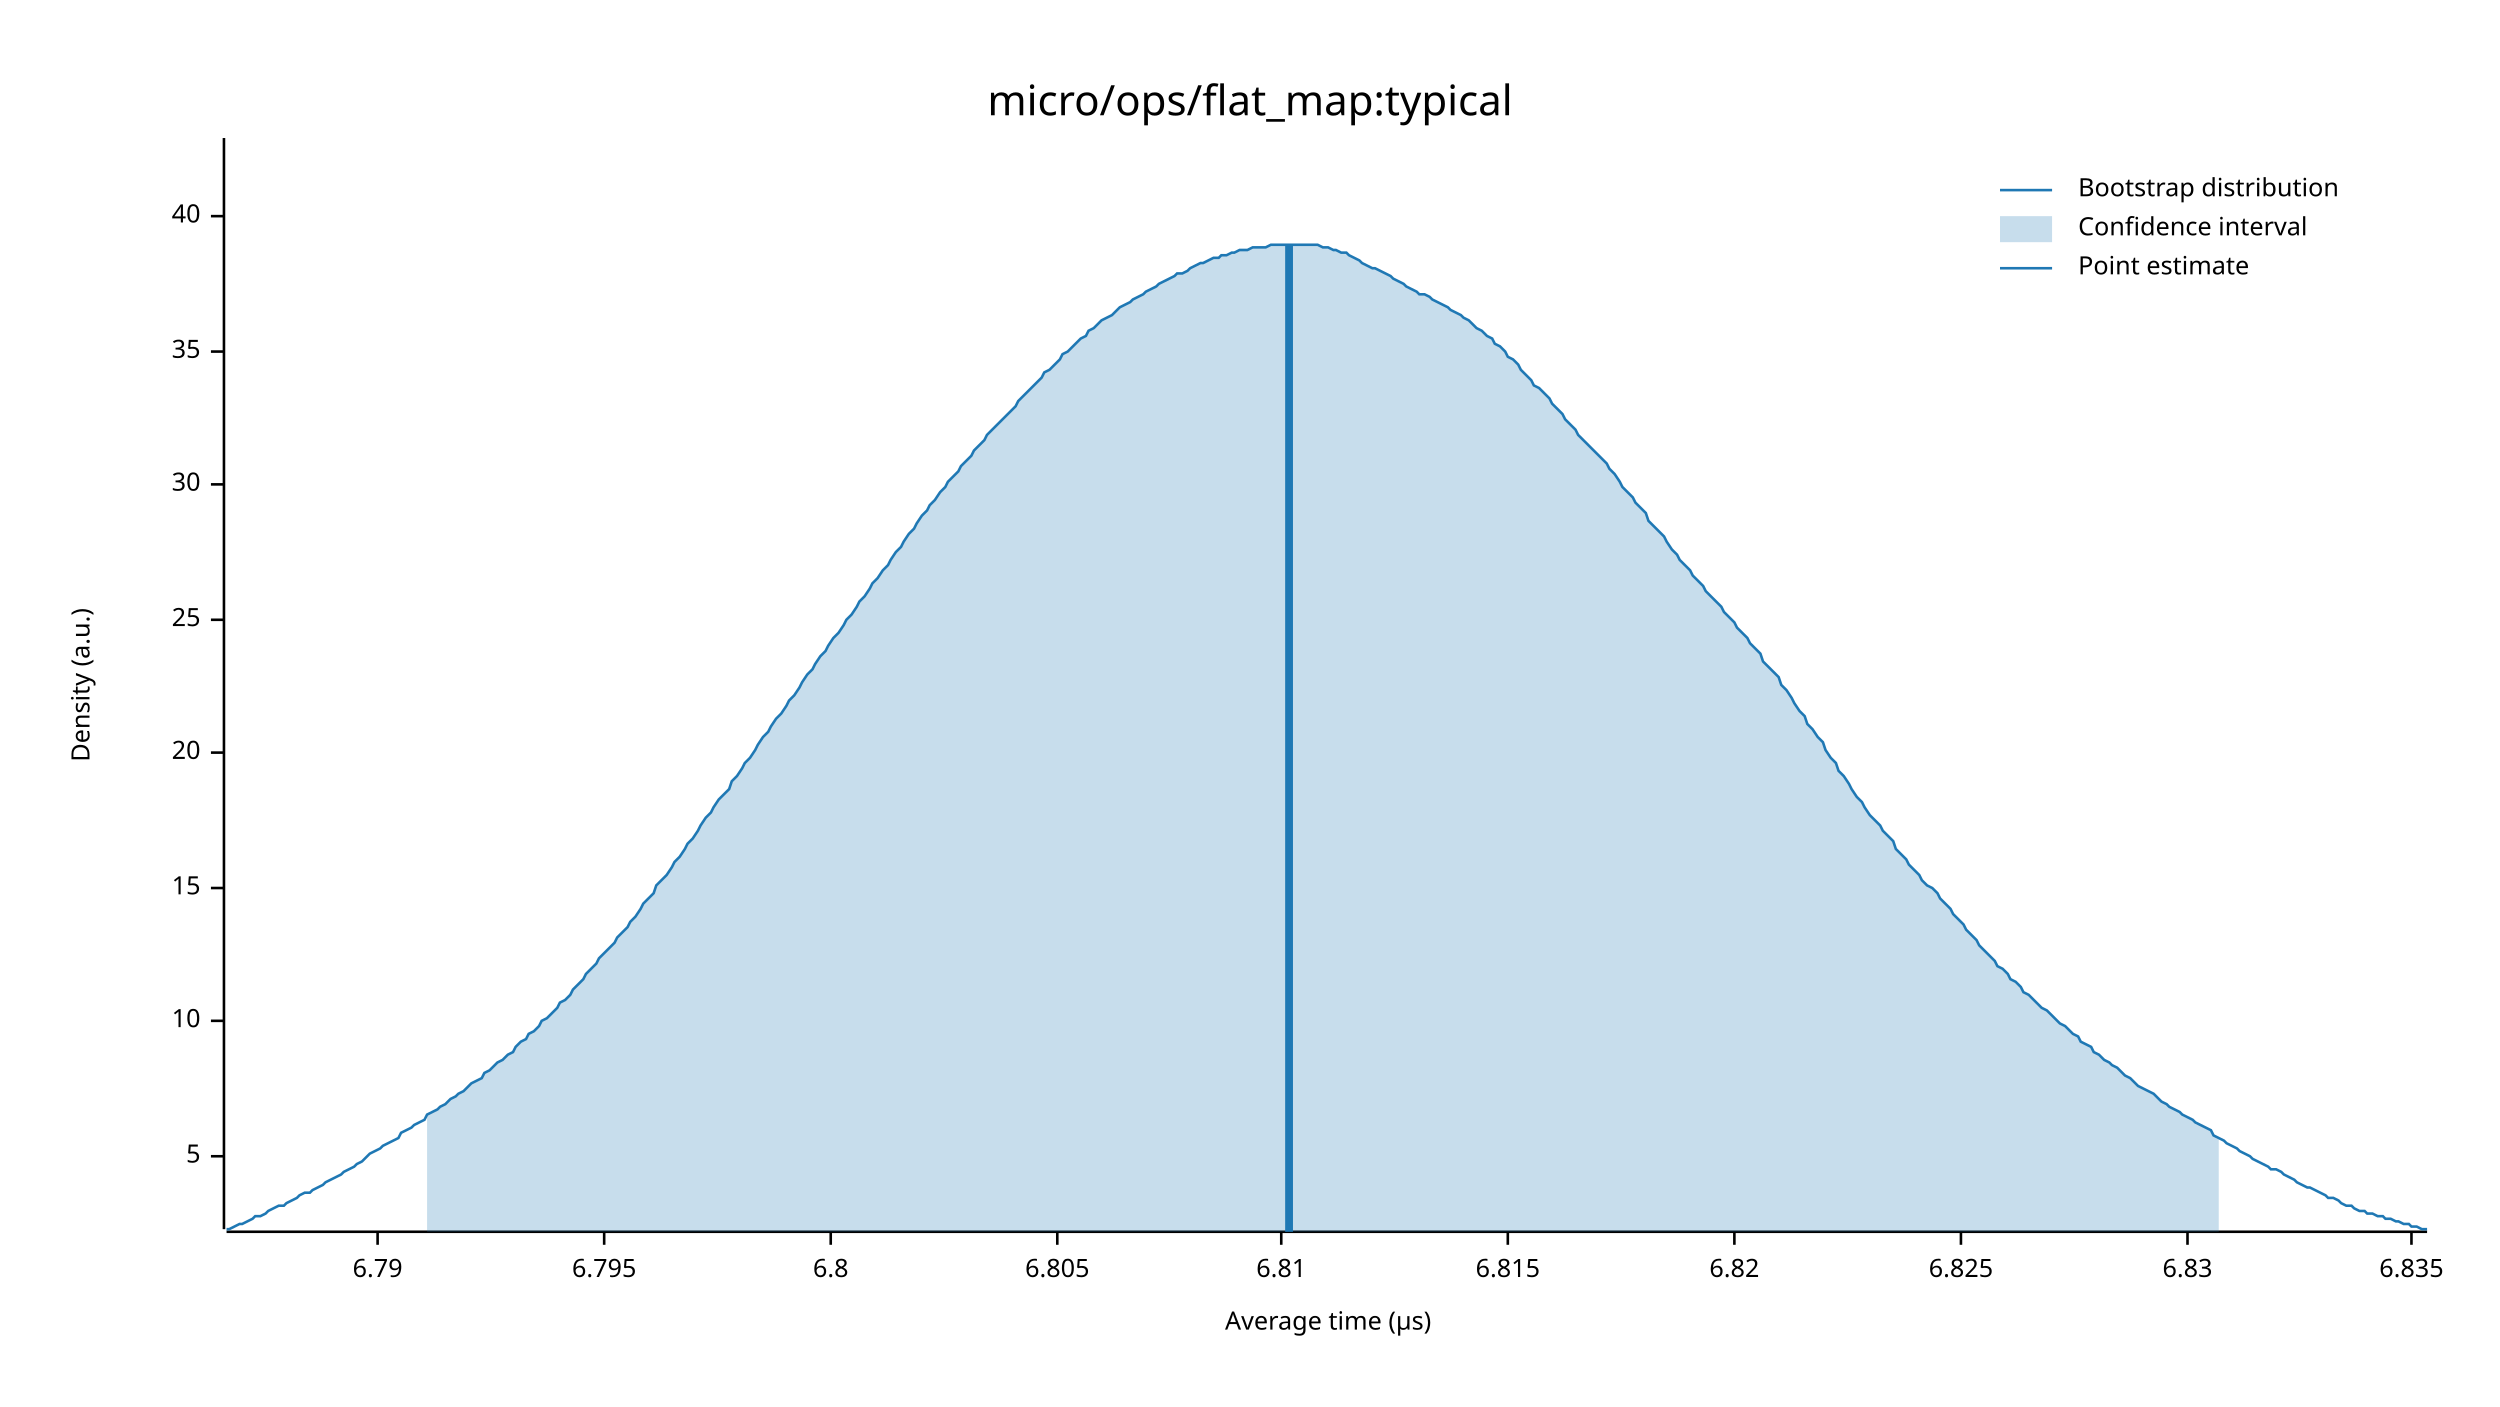
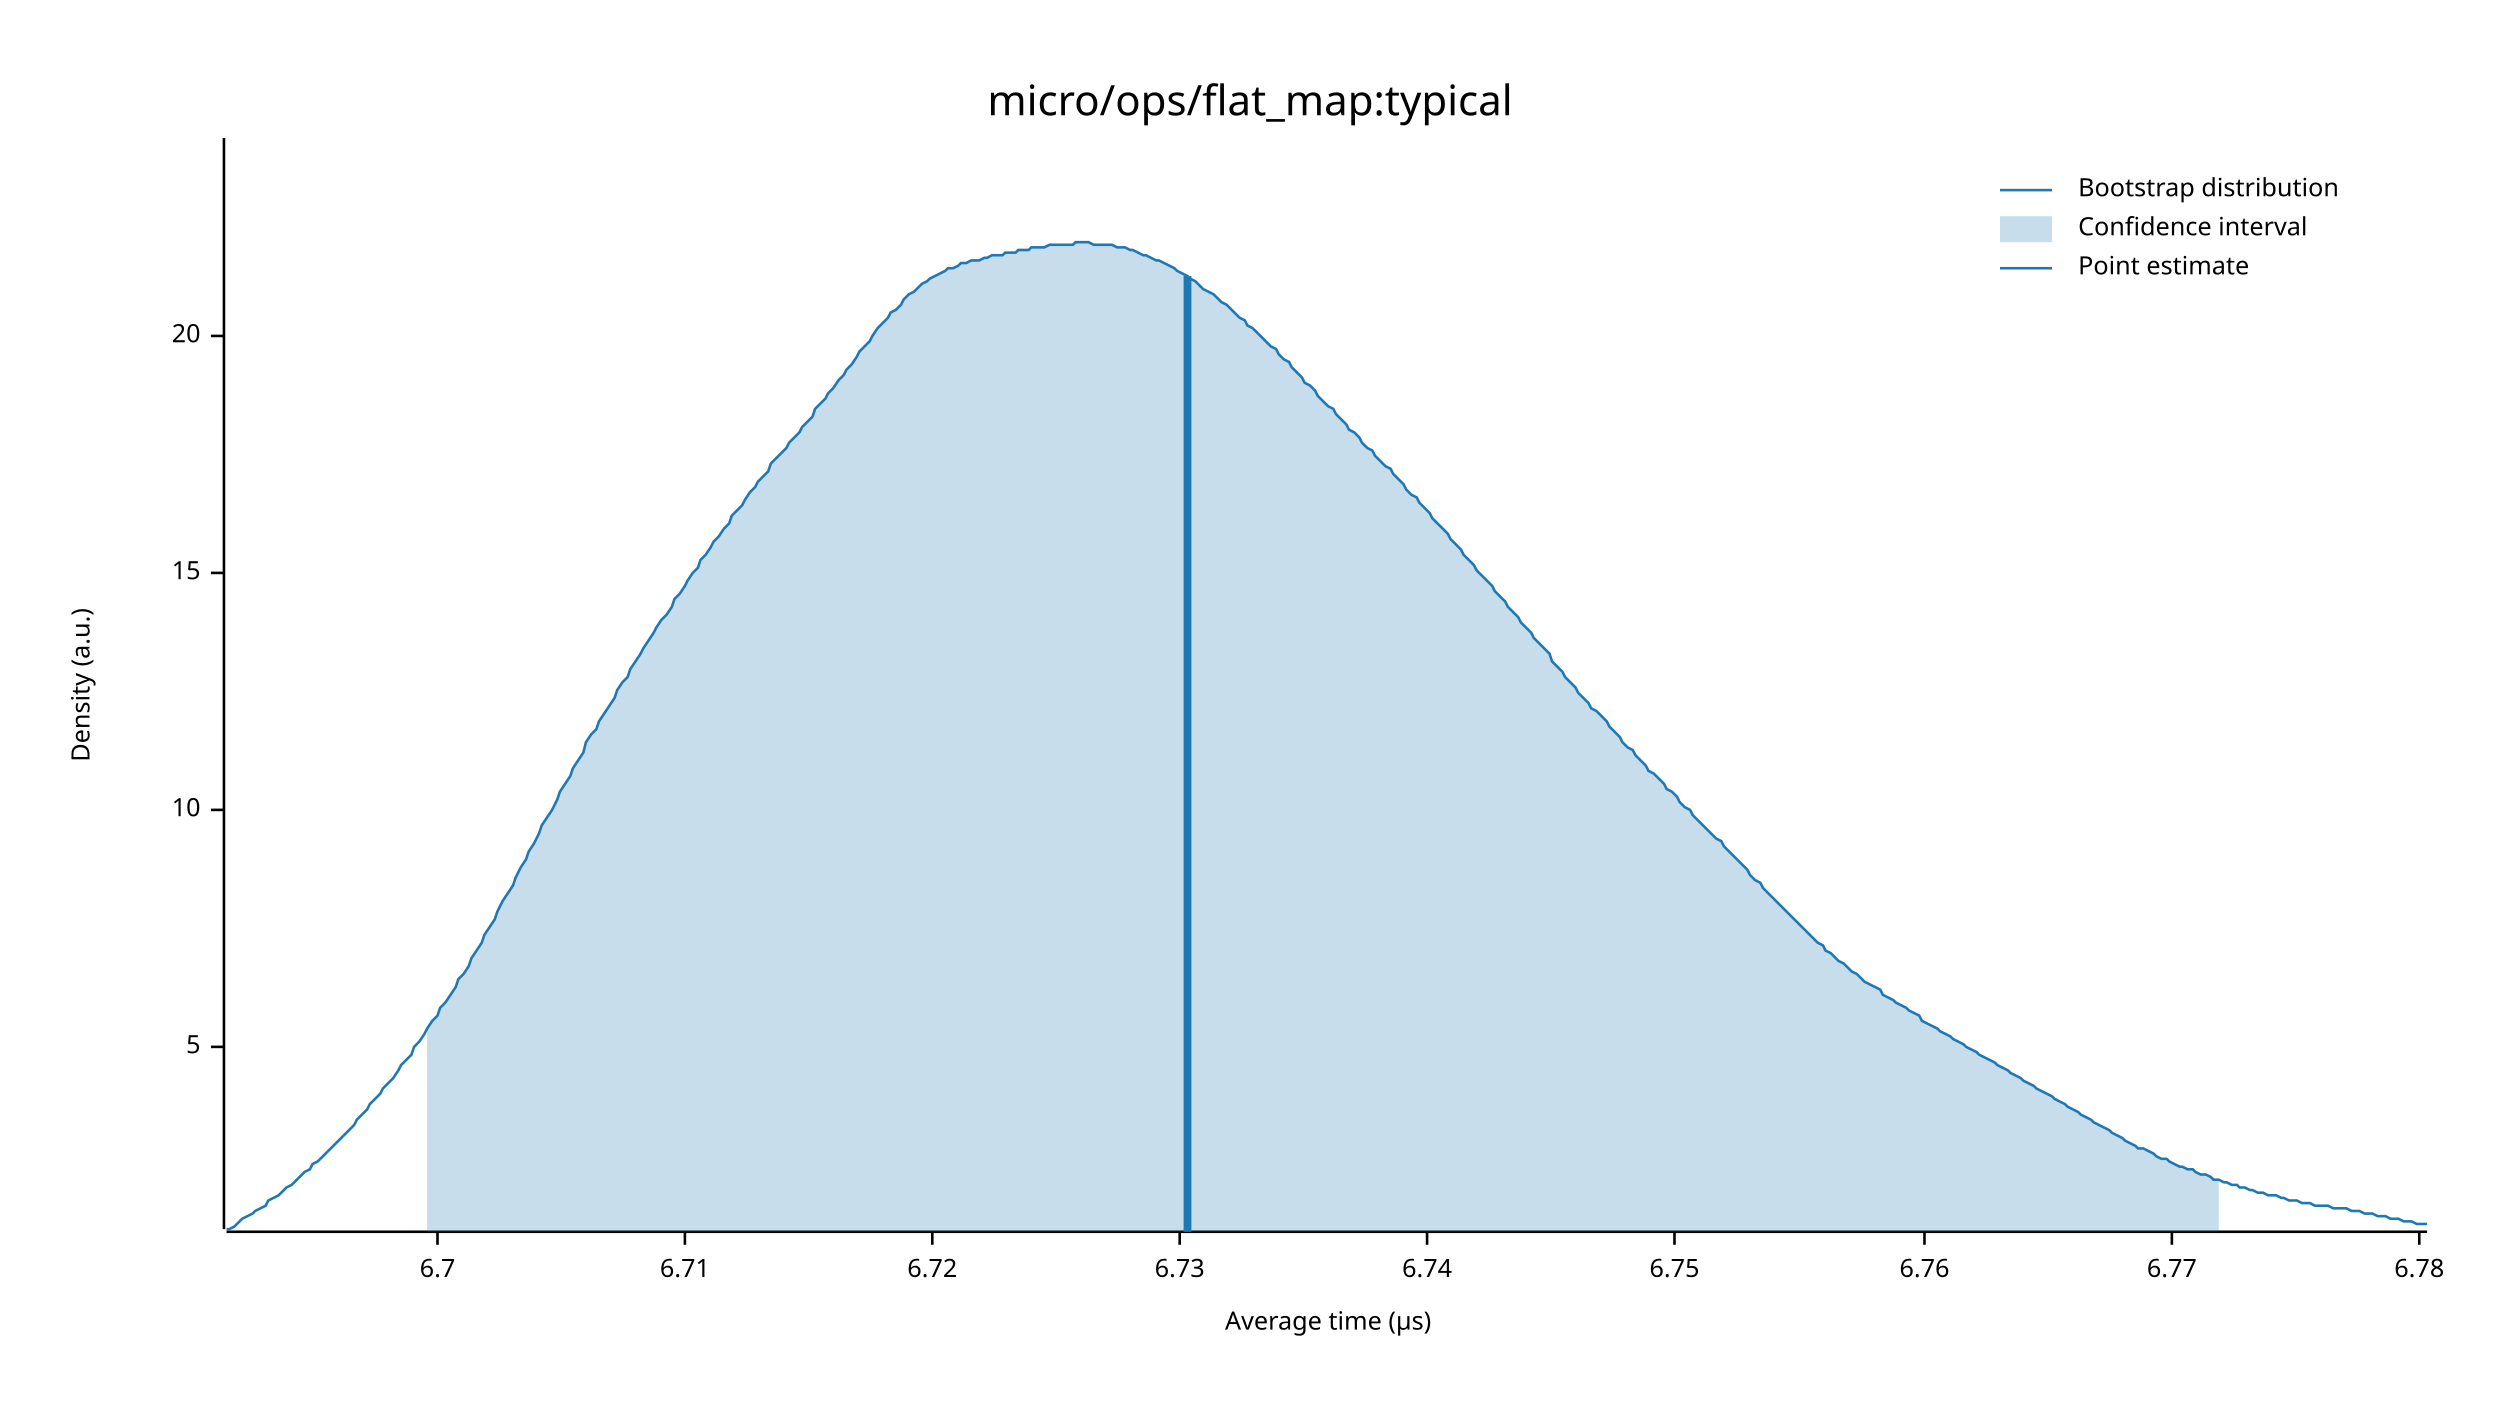
<svg xmlns="http://www.w3.org/2000/svg" width="960" height="540" viewBox="0 0 960 540">
  <text x="480" y="32" dy="0.76em" text-anchor="middle" font-family="sans-serif" font-size="16.129" opacity="1" fill="#000000">
micro/ops/flat_map:typical
</text>
  <text x="27" y="263" dy="0.76em" text-anchor="middle" font-family="sans-serif" font-size="9.677" opacity="1" fill="#000000" transform="rotate(270, 27, 263)">
Density (a.u.)
</text>
  <text x="510" y="513" dy="-0.5ex" text-anchor="middle" font-family="sans-serif" font-size="9.677" opacity="1" fill="#000000">
Average time (µs)
</text>
  <polyline fill="none" opacity="1" stroke="#000000" stroke-width="1" points="86,53 86,472 " />
-   <text x="77" y="444" dy="0.5ex" text-anchor="end" font-family="sans-serif" font-size="9.677" opacity="1" fill="#000000">
+   <text x="77" y="402" dy="0.5ex" text-anchor="end" font-family="sans-serif" font-size="9.677" opacity="1" fill="#000000">
5
</text>
-   <polyline fill="none" opacity="1" stroke="#000000" stroke-width="1" points="81,444 86,444 " />
-   <text x="77" y="392" dy="0.5ex" text-anchor="end" font-family="sans-serif" font-size="9.677" opacity="1" fill="#000000">
+   <polyline fill="none" opacity="1" stroke="#000000" stroke-width="1" points="81,402 86,402 " />
+   <text x="77" y="311" dy="0.5ex" text-anchor="end" font-family="sans-serif" font-size="9.677" opacity="1" fill="#000000">
10
</text>
-   <polyline fill="none" opacity="1" stroke="#000000" stroke-width="1" points="81,392 86,392 " />
-   <text x="77" y="341" dy="0.5ex" text-anchor="end" font-family="sans-serif" font-size="9.677" opacity="1" fill="#000000">
+   <polyline fill="none" opacity="1" stroke="#000000" stroke-width="1" points="81,311 86,311 " />
+   <text x="77" y="220" dy="0.5ex" text-anchor="end" font-family="sans-serif" font-size="9.677" opacity="1" fill="#000000">
15
</text>
-   <polyline fill="none" opacity="1" stroke="#000000" stroke-width="1" points="81,341 86,341 " />
-   <text x="77" y="289" dy="0.5ex" text-anchor="end" font-family="sans-serif" font-size="9.677" opacity="1" fill="#000000">
+   <polyline fill="none" opacity="1" stroke="#000000" stroke-width="1" points="81,220 86,220 " />
+   <text x="77" y="129" dy="0.5ex" text-anchor="end" font-family="sans-serif" font-size="9.677" opacity="1" fill="#000000">
20
</text>
-   <polyline fill="none" opacity="1" stroke="#000000" stroke-width="1" points="81,289 86,289 " />
-   <text x="77" y="238" dy="0.5ex" text-anchor="end" font-family="sans-serif" font-size="9.677" opacity="1" fill="#000000">
- 25
+   <polyline fill="none" opacity="1" stroke="#000000" stroke-width="1" points="81,129 86,129 " />
+   <polyline fill="none" opacity="1" stroke="#000000" stroke-width="1" points="87,473 932,473 " />
+   <text x="168" y="483" dy="0.76em" text-anchor="middle" font-family="sans-serif" font-size="9.677" opacity="1" fill="#000000">
+ 6.7
</text>
-   <polyline fill="none" opacity="1" stroke="#000000" stroke-width="1" points="81,238 86,238 " />
-   <text x="77" y="186" dy="0.5ex" text-anchor="end" font-family="sans-serif" font-size="9.677" opacity="1" fill="#000000">
- 30
+   <polyline fill="none" opacity="1" stroke="#000000" stroke-width="1" points="168,473 168,478 " />
+   <text x="263" y="483" dy="0.76em" text-anchor="middle" font-family="sans-serif" font-size="9.677" opacity="1" fill="#000000">
+ 6.71
</text>
-   <polyline fill="none" opacity="1" stroke="#000000" stroke-width="1" points="81,186 86,186 " />
-   <text x="77" y="135" dy="0.5ex" text-anchor="end" font-family="sans-serif" font-size="9.677" opacity="1" fill="#000000">
- 35
+   <polyline fill="none" opacity="1" stroke="#000000" stroke-width="1" points="263,473 263,478 " />
+   <text x="358" y="483" dy="0.76em" text-anchor="middle" font-family="sans-serif" font-size="9.677" opacity="1" fill="#000000">
+ 6.72
</text>
-   <polyline fill="none" opacity="1" stroke="#000000" stroke-width="1" points="81,135 86,135 " />
-   <text x="77" y="83" dy="0.5ex" text-anchor="end" font-family="sans-serif" font-size="9.677" opacity="1" fill="#000000">
- 40
+   <polyline fill="none" opacity="1" stroke="#000000" stroke-width="1" points="358,473 358,478 " />
+   <text x="453" y="483" dy="0.76em" text-anchor="middle" font-family="sans-serif" font-size="9.677" opacity="1" fill="#000000">
+ 6.73
</text>
-   <polyline fill="none" opacity="1" stroke="#000000" stroke-width="1" points="81,83 86,83 " />
-   <polyline fill="none" opacity="1" stroke="#000000" stroke-width="1" points="87,473 932,473 " />
-   <text x="145" y="483" dy="0.76em" text-anchor="middle" font-family="sans-serif" font-size="9.677" opacity="1" fill="#000000">
- 6.79
+   <polyline fill="none" opacity="1" stroke="#000000" stroke-width="1" points="453,473 453,478 " />
+   <text x="548" y="483" dy="0.76em" text-anchor="middle" font-family="sans-serif" font-size="9.677" opacity="1" fill="#000000">
+ 6.74
</text>
-   <polyline fill="none" opacity="1" stroke="#000000" stroke-width="1" points="145,473 145,478 " />
-   <text x="232" y="483" dy="0.76em" text-anchor="middle" font-family="sans-serif" font-size="9.677" opacity="1" fill="#000000">
- 6.795
+   <polyline fill="none" opacity="1" stroke="#000000" stroke-width="1" points="548,473 548,478 " />
+   <text x="643" y="483" dy="0.76em" text-anchor="middle" font-family="sans-serif" font-size="9.677" opacity="1" fill="#000000">
+ 6.75
</text>
-   <polyline fill="none" opacity="1" stroke="#000000" stroke-width="1" points="232,473 232,478 " />
-   <text x="319" y="483" dy="0.76em" text-anchor="middle" font-family="sans-serif" font-size="9.677" opacity="1" fill="#000000">
- 6.8
+   <polyline fill="none" opacity="1" stroke="#000000" stroke-width="1" points="643,473 643,478 " />
+   <text x="739" y="483" dy="0.76em" text-anchor="middle" font-family="sans-serif" font-size="9.677" opacity="1" fill="#000000">
+ 6.76
</text>
-   <polyline fill="none" opacity="1" stroke="#000000" stroke-width="1" points="319,473 319,478 " />
-   <text x="406" y="483" dy="0.76em" text-anchor="middle" font-family="sans-serif" font-size="9.677" opacity="1" fill="#000000">
- 6.805
+   <polyline fill="none" opacity="1" stroke="#000000" stroke-width="1" points="739,473 739,478 " />
+   <text x="834" y="483" dy="0.76em" text-anchor="middle" font-family="sans-serif" font-size="9.677" opacity="1" fill="#000000">
+ 6.77
</text>
-   <polyline fill="none" opacity="1" stroke="#000000" stroke-width="1" points="406,473 406,478 " />
-   <text x="492" y="483" dy="0.76em" text-anchor="middle" font-family="sans-serif" font-size="9.677" opacity="1" fill="#000000">
- 6.81
+   <polyline fill="none" opacity="1" stroke="#000000" stroke-width="1" points="834,473 834,478 " />
+   <text x="929" y="483" dy="0.76em" text-anchor="middle" font-family="sans-serif" font-size="9.677" opacity="1" fill="#000000">
+ 6.78
</text>
-   <polyline fill="none" opacity="1" stroke="#000000" stroke-width="1" points="492,473 492,478 " />
-   <text x="579" y="483" dy="0.76em" text-anchor="middle" font-family="sans-serif" font-size="9.677" opacity="1" fill="#000000">
- 6.815
- </text>
-   <polyline fill="none" opacity="1" stroke="#000000" stroke-width="1" points="579,473 579,478 " />
-   <text x="666" y="483" dy="0.76em" text-anchor="middle" font-family="sans-serif" font-size="9.677" opacity="1" fill="#000000">
- 6.82
- </text>
-   <polyline fill="none" opacity="1" stroke="#000000" stroke-width="1" points="666,473 666,478 " />
-   <text x="753" y="483" dy="0.76em" text-anchor="middle" font-family="sans-serif" font-size="9.677" opacity="1" fill="#000000">
- 6.825
- </text>
-   <polyline fill="none" opacity="1" stroke="#000000" stroke-width="1" points="753,473 753,478 " />
-   <text x="840" y="483" dy="0.76em" text-anchor="middle" font-family="sans-serif" font-size="9.677" opacity="1" fill="#000000">
- 6.83
- </text>
-   <polyline fill="none" opacity="1" stroke="#000000" stroke-width="1" points="840,473 840,478 " />
-   <text x="926" y="483" dy="0.76em" text-anchor="middle" font-family="sans-serif" font-size="9.677" opacity="1" fill="#000000">
- 6.835
- </text>
-   <polyline fill="none" opacity="1" stroke="#000000" stroke-width="1" points="926,473 926,478 " />
-   <polyline fill="none" opacity="1" stroke="#1F78B4" stroke-width="1" points="87,472 88,472 90,471 92,470 93,470 95,469 97,468 98,467 100,467 102,466 103,465 105,464 107,463 109,463 110,462 112,461 114,460 115,459 117,458 119,458 120,457 122,456 124,455 125,454 127,453 129,452 131,451 132,450 134,449 136,448 137,447 139,446 141,444 142,443 144,442 146,441 147,440 149,439 151,438 153,437 154,435 156,434 158,433 159,432 161,431 163,430 164,428 166,427 168,426 169,425 171,424 173,422 175,421 176,420 178,419 180,417 181,416 183,415 185,414 186,412 188,411 190,409 191,408 193,407 195,405 197,404 198,402 200,400 202,399 203,397 205,396 207,394 208,392 210,391 212,389 214,387 215,385 217,384 219,382 220,380 222,378 224,376 225,374 227,372 229,370 230,368 232,366 234,364 236,362 237,360 239,358 241,356 242,354 244,352 246,349 247,347 249,345 251,343 252,340 254,338 256,336 258,333 259,331 261,329 263,326 264,324 266,322 268,319 269,317 271,314 273,312 274,310 276,307 278,305 280,303 281,300 283,298 285,295 286,293 288,291 290,288 291,286 293,283 295,281 296,279 298,276 300,274 302,271 303,269 305,267 307,264 308,262 310,259 312,257 313,255 315,252 317,250 318,248 320,245 322,243 324,240 325,238 327,236 329,233 330,231 332,229 334,226 335,224 337,222 339,219 341,217 342,215 344,212 346,210 347,208 349,205 351,203 352,201 354,198 356,196 357,194 359,192 361,189 363,187 364,185 366,183 368,181 369,179 371,177 373,175 374,173 376,171 378,169 379,167 381,165 383,163 385,161 386,160 388,158 390,156 391,154 393,152 395,150 396,149 398,147 400,145 401,143 403,142 405,140 407,138 408,136 410,135 412,133 413,132 415,130 417,129 418,127 420,126 422,124 423,123 425,122 427,121 429,119 430,118 432,117 434,116 435,115 437,114 439,113 440,112 442,111 444,110 445,109 447,108 449,107 451,106 452,105 454,105 456,104 457,103 459,102 461,101 462,101 464,100 466,99 468,99 469,98 471,98 473,97 474,97 476,96 478,96 479,96 481,95 483,95 484,95 486,95 488,94 490,94 491,94 493,94 495,94 496,94 498,94 500,94 501,94 503,94 505,94 506,94 508,95 510,95 512,96 513,96 515,97 517,97 518,98 520,99 522,100 523,101 525,102 527,103 528,103 530,104 532,105 534,106 535,107 537,108 539,109 540,110 542,111 544,112 545,113 547,113 549,114 550,115 552,116 554,117 556,118 557,119 559,120 561,121 562,122 564,123 566,125 567,126 569,127 571,129 573,130 574,132 576,133 578,135 579,137 581,138 583,140 584,142 586,144 588,146 589,148 591,149 593,151 595,153 596,155 598,157 600,159 601,161 603,163 605,165 606,167 608,169 610,171 611,172 613,174 615,176 617,178 618,180 620,182 622,185 623,187 625,189 627,191 628,193 630,195 632,197 633,200 635,202 637,204 639,206 640,208 642,211 644,213 645,215 647,217 649,219 650,221 652,223 654,225 655,227 657,229 659,231 661,233 662,235 664,237 666,239 667,241 669,243 671,245 672,247 674,249 676,251 677,254 679,256 681,258 683,260 684,263 686,265 688,268 689,270 691,273 693,275 694,278 696,280 698,283 700,285 701,288 703,291 705,293 706,296 708,298 710,301 711,303 713,306 715,308 716,310 718,313 720,315 722,317 723,319 725,321 727,323 728,326 730,328 732,330 733,332 735,334 737,336 738,338 740,340 742,341 744,343 745,345 747,347 749,349 750,351 752,353 754,355 755,357 757,359 759,361 760,363 762,365 764,367 766,369 767,371 769,372 771,374 772,376 774,377 776,379 777,381 779,382 781,384 782,385 784,387 786,388 788,390 789,391 791,393 793,394 794,395 796,397 798,398 799,400 801,401 803,402 804,404 806,405 808,407 810,408 811,409 813,410 815,412 816,413 818,414 820,416 821,417 823,418 825,419 827,420 828,421 830,423 832,424 833,425 835,426 837,427 838,428 840,429 842,430 843,431 845,432 847,433 849,434 850,436 852,437 854,438 855,439 857,440 859,441 860,442 862,443 864,444 865,445 867,446 869,447 871,448 872,449 874,449 876,450 877,451 879,452 881,453 882,454 884,455 886,456 887,456 889,457 891,458 893,459 894,460 896,460 898,461 899,462 901,463 903,463 904,464 906,465 908,465 909,466 911,466 913,467 915,467 916,468 918,468 920,469 921,469 923,470 925,470 926,471 928,471 930,472 932,472 " />
-   <polygon opacity="0.25" fill="#1F78B4" points="164,428 166,427 168,426 169,425 171,424 173,422 175,421 176,420 178,419 180,417 181,416 183,415 185,414 186,412 188,411 190,409 191,408 193,407 195,405 197,404 198,402 200,400 202,399 203,397 205,396 207,394 208,392 210,391 212,389 214,387 215,385 217,384 219,382 220,380 222,378 224,376 225,374 227,372 229,370 230,368 232,366 234,364 236,362 237,360 239,358 241,356 242,354 244,352 246,349 247,347 249,345 251,343 252,340 254,338 256,336 258,333 259,331 261,329 263,326 264,324 266,322 268,319 269,317 271,314 273,312 274,310 276,307 278,305 280,303 281,300 283,298 285,295 286,293 288,291 290,288 291,286 293,283 295,281 296,279 298,276 300,274 302,271 303,269 305,267 307,264 308,262 310,259 312,257 313,255 315,252 317,250 318,248 320,245 322,243 324,240 325,238 327,236 329,233 330,231 332,229 334,226 335,224 337,222 339,219 341,217 342,215 344,212 346,210 347,208 349,205 351,203 352,201 354,198 356,196 357,194 359,192 361,189 363,187 364,185 366,183 368,181 369,179 371,177 373,175 374,173 376,171 378,169 379,167 381,165 383,163 385,161 386,160 388,158 390,156 391,154 393,152 395,150 396,149 398,147 400,145 401,143 403,142 405,140 407,138 408,136 410,135 412,133 413,132 415,130 417,129 418,127 420,126 422,124 423,123 425,122 427,121 429,119 430,118 432,117 434,116 435,115 437,114 439,113 440,112 442,111 444,110 445,109 447,108 449,107 451,106 452,105 454,105 456,104 457,103 459,102 461,101 462,101 464,100 466,99 468,99 469,98 471,98 473,97 474,97 476,96 478,96 479,96 481,95 483,95 484,95 486,95 488,94 490,94 491,94 493,94 495,94 496,94 498,94 500,94 501,94 503,94 505,94 506,94 508,95 510,95 512,96 513,96 515,97 517,97 518,98 520,99 522,100 523,101 525,102 527,103 528,103 530,104 532,105 534,106 535,107 537,108 539,109 540,110 542,111 544,112 545,113 547,113 549,114 550,115 552,116 554,117 556,118 557,119 559,120 561,121 562,122 564,123 566,125 567,126 569,127 571,129 573,130 574,132 576,133 578,135 579,137 581,138 583,140 584,142 586,144 588,146 589,148 591,149 593,151 595,153 596,155 598,157 600,159 601,161 603,163 605,165 606,167 608,169 610,171 611,172 613,174 615,176 617,178 618,180 620,182 622,185 623,187 625,189 627,191 628,193 630,195 632,197 633,200 635,202 637,204 639,206 640,208 642,211 644,213 645,215 647,217 649,219 650,221 652,223 654,225 655,227 657,229 659,231 661,233 662,235 664,237 666,239 667,241 669,243 671,245 672,247 674,249 676,251 677,254 679,256 681,258 683,260 684,263 686,265 688,268 689,270 691,273 693,275 694,278 696,280 698,283 700,285 701,288 703,291 705,293 706,296 708,298 710,301 711,303 713,306 715,308 716,310 718,313 720,315 722,317 723,319 725,321 727,323 728,326 730,328 732,330 733,332 735,334 737,336 738,338 740,340 742,341 744,343 745,345 747,347 749,349 750,351 752,353 754,355 755,357 757,359 759,361 760,363 762,365 764,367 766,369 767,371 769,372 771,374 772,376 774,377 776,379 777,381 779,382 781,384 782,385 784,387 786,388 788,390 789,391 791,393 793,394 794,395 796,397 798,398 799,400 801,401 803,402 804,404 806,405 808,407 810,408 811,409 813,410 815,412 816,413 818,414 820,416 821,417 823,418 825,419 827,420 828,421 830,423 832,424 833,425 835,426 837,427 838,428 840,429 842,430 843,431 845,432 847,433 849,434 850,436 852,437 852,473 164,473 " />
-   <polyline fill="none" opacity="1" stroke="#1F78B4" stroke-width="3" points="495,473 495,94 " />
+   <polyline fill="none" opacity="1" stroke="#000000" stroke-width="1" points="929,473 929,478 " />
+   <polyline fill="none" opacity="1" stroke="#1F78B4" stroke-width="1" points="87,472 88,472 90,471 92,469 93,468 95,467 97,466 98,465 100,464 102,463 103,461 105,460 107,459 109,457 110,456 112,455 114,453 115,452 117,450 119,449 120,447 122,446 124,444 125,443 127,441 129,439 131,437 132,436 134,434 136,432 137,430 139,428 141,426 142,424 144,422 146,420 147,418 149,416 151,414 153,411 154,409 156,407 158,405 159,402 161,400 163,397 164,395 166,392 168,390 169,387 171,385 173,382 175,379 176,376 178,374 180,371 181,368 183,365 185,362 186,359 188,356 190,353 191,350 193,346 195,343 197,340 198,337 200,333 202,330 203,327 205,324 207,320 208,317 210,314 212,311 214,307 215,304 217,301 219,298 220,295 222,292 224,289 225,285 227,282 229,280 230,277 232,274 234,271 236,268 237,265 239,262 241,260 242,257 244,254 246,251 247,249 249,246 251,243 252,241 254,238 256,236 258,233 259,230 261,228 263,225 264,223 266,220 268,218 269,215 271,213 273,210 274,208 276,206 278,203 280,201 281,198 283,196 285,194 286,192 288,189 290,187 291,185 293,183 295,181 296,178 298,176 300,174 302,172 303,170 305,168 307,166 308,164 310,162 312,160 313,157 315,155 317,153 318,151 320,149 322,146 324,144 325,142 327,140 329,137 330,135 332,133 334,131 335,129 337,126 339,124 341,122 342,120 344,119 346,117 347,115 349,113 351,112 352,111 354,109 356,108 357,107 359,106 361,105 363,104 364,103 366,103 368,102 369,101 371,101 373,100 374,100 376,100 378,99 379,99 381,98 383,98 385,98 386,97 388,97 390,97 391,96 393,96 395,96 396,95 398,95 400,95 401,95 403,94 405,94 407,94 408,94 410,94 412,94 413,93 415,93 417,93 418,93 420,94 422,94 423,94 425,94 427,94 429,95 430,95 432,95 434,96 435,96 437,97 439,98 440,98 442,99 444,100 445,100 447,101 449,102 451,103 452,104 454,105 456,106 457,107 459,108 461,110 462,111 464,112 466,113 468,115 469,116 471,117 473,119 474,120 476,122 478,123 479,125 481,126 483,128 484,129 486,131 488,133 490,134 491,136 493,138 495,139 496,141 498,143 500,145 501,147 503,148 505,150 506,152 508,154 510,156 512,157 513,159 515,161 517,163 518,165 520,166 522,168 523,170 525,172 527,173 528,175 530,177 532,179 534,180 535,182 537,184 539,186 540,188 542,190 544,191 545,193 547,195 549,197 550,199 552,201 554,203 556,205 557,207 559,209 561,211 562,213 564,215 566,217 567,219 569,221 571,223 573,225 574,227 576,229 578,231 579,233 581,235 583,237 584,239 586,241 588,243 589,245 591,247 593,249 595,251 596,254 598,256 600,258 601,260 603,262 605,264 606,266 608,268 610,270 611,272 613,273 615,275 617,277 618,279 620,281 622,283 623,285 625,287 627,288 628,290 630,292 632,294 633,296 635,297 637,299 639,301 640,303 642,304 644,306 645,308 647,310 649,311 650,313 652,315 654,317 655,318 657,320 659,322 661,323 662,325 664,327 666,329 667,330 669,332 671,334 672,336 674,338 676,339 677,341 679,343 681,345 683,347 684,348 686,350 688,352 689,353 691,355 693,357 694,358 696,360 698,362 700,363 701,365 703,366 705,368 706,369 708,370 710,372 711,373 713,374 715,376 716,377 718,378 720,379 722,380 723,382 725,383 727,384 728,385 730,386 732,387 733,388 735,389 737,390 738,392 740,393 742,394 744,395 745,396 747,397 749,398 750,399 752,400 754,401 755,402 757,403 759,404 760,405 762,406 764,407 766,408 767,409 769,410 771,411 772,412 774,413 776,414 777,415 779,416 781,417 782,418 784,419 786,420 788,421 789,422 791,423 793,424 794,425 796,426 798,427 799,428 801,429 803,430 804,431 806,432 808,433 810,434 811,435 813,436 815,437 816,438 818,439 820,440 821,441 823,441 825,442 827,443 828,444 830,445 832,445 833,446 835,447 837,448 838,448 840,449 842,449 843,450 845,451 847,451 849,452 850,453 852,453 854,454 855,454 857,455 859,455 860,456 862,456 864,457 865,457 867,458 869,458 871,459 872,459 874,459 876,460 877,460 879,461 881,461 882,461 884,462 886,462 887,462 889,463 891,463 893,463 894,463 896,464 898,464 899,464 901,464 903,465 904,465 906,465 908,466 909,466 911,466 913,467 915,467 916,467 918,468 920,468 921,468 923,469 925,469 926,469 928,470 930,470 932,470 " />
+   <polygon opacity="0.25" fill="#1F78B4" points="164,395 166,392 168,390 169,387 171,385 173,382 175,379 176,376 178,374 180,371 181,368 183,365 185,362 186,359 188,356 190,353 191,350 193,346 195,343 197,340 198,337 200,333 202,330 203,327 205,324 207,320 208,317 210,314 212,311 214,307 215,304 217,301 219,298 220,295 222,292 224,289 225,285 227,282 229,280 230,277 232,274 234,271 236,268 237,265 239,262 241,260 242,257 244,254 246,251 247,249 249,246 251,243 252,241 254,238 256,236 258,233 259,230 261,228 263,225 264,223 266,220 268,218 269,215 271,213 273,210 274,208 276,206 278,203 280,201 281,198 283,196 285,194 286,192 288,189 290,187 291,185 293,183 295,181 296,178 298,176 300,174 302,172 303,170 305,168 307,166 308,164 310,162 312,160 313,157 315,155 317,153 318,151 320,149 322,146 324,144 325,142 327,140 329,137 330,135 332,133 334,131 335,129 337,126 339,124 341,122 342,120 344,119 346,117 347,115 349,113 351,112 352,111 354,109 356,108 357,107 359,106 361,105 363,104 364,103 366,103 368,102 369,101 371,101 373,100 374,100 376,100 378,99 379,99 381,98 383,98 385,98 386,97 388,97 390,97 391,96 393,96 395,96 396,95 398,95 400,95 401,95 403,94 405,94 407,94 408,94 410,94 412,94 413,93 415,93 417,93 418,93 420,94 422,94 423,94 425,94 427,94 429,95 430,95 432,95 434,96 435,96 437,97 439,98 440,98 442,99 444,100 445,100 447,101 449,102 451,103 452,104 454,105 456,106 457,107 459,108 461,110 462,111 464,112 466,113 468,115 469,116 471,117 473,119 474,120 476,122 478,123 479,125 481,126 483,128 484,129 486,131 488,133 490,134 491,136 493,138 495,139 496,141 498,143 500,145 501,147 503,148 505,150 506,152 508,154 510,156 512,157 513,159 515,161 517,163 518,165 520,166 522,168 523,170 525,172 527,173 528,175 530,177 532,179 534,180 535,182 537,184 539,186 540,188 542,190 544,191 545,193 547,195 549,197 550,199 552,201 554,203 556,205 557,207 559,209 561,211 562,213 564,215 566,217 567,219 569,221 571,223 573,225 574,227 576,229 578,231 579,233 581,235 583,237 584,239 586,241 588,243 589,245 591,247 593,249 595,251 596,254 598,256 600,258 601,260 603,262 605,264 606,266 608,268 610,270 611,272 613,273 615,275 617,277 618,279 620,281 622,283 623,285 625,287 627,288 628,290 630,292 632,294 633,296 635,297 637,299 639,301 640,303 642,304 644,306 645,308 647,310 649,311 650,313 652,315 654,317 655,318 657,320 659,322 661,323 662,325 664,327 666,329 667,330 669,332 671,334 672,336 674,338 676,339 677,341 679,343 681,345 683,347 684,348 686,350 688,352 689,353 691,355 693,357 694,358 696,360 698,362 700,363 701,365 703,366 705,368 706,369 708,370 710,372 711,373 713,374 715,376 716,377 718,378 720,379 722,380 723,382 725,383 727,384 728,385 730,386 732,387 733,388 735,389 737,390 738,392 740,393 742,394 744,395 745,396 747,397 749,398 750,399 752,400 754,401 755,402 757,403 759,404 760,405 762,406 764,407 766,408 767,409 769,410 771,411 772,412 774,413 776,414 777,415 779,416 781,417 782,418 784,419 786,420 788,421 789,422 791,423 793,424 794,425 796,426 798,427 799,428 801,429 803,430 804,431 806,432 808,433 810,434 811,435 813,436 815,437 816,438 818,439 820,440 821,441 823,441 825,442 827,443 828,444 830,445 832,445 833,446 835,447 837,448 838,448 840,449 842,449 843,450 845,451 847,451 849,452 850,453 852,453 852,473 164,473 " />
+   <polyline fill="none" opacity="1" stroke="#1F78B4" stroke-width="3" points="456,473 456,106 " />
  <text x="798" y="68" dy="0.76em" text-anchor="start" font-family="sans-serif" font-size="9.677" opacity="1" fill="#000000">
Bootstrap distribution
</text>
  <text x="798" y="83" dy="0.76em" text-anchor="start" font-family="sans-serif" font-size="9.677" opacity="1" fill="#000000">
Confidence interval
</text>
  <text x="798" y="98" dy="0.76em" text-anchor="start" font-family="sans-serif" font-size="9.677" opacity="1" fill="#000000">
Point estimate
</text>
  <polyline fill="none" opacity="1" stroke="#1F78B4" stroke-width="1" points="768,73 788,73 " />
  <rect x="768" y="83" width="20" height="10" opacity="0.25" fill="#1F78B4" stroke="none" />
  <polyline fill="none" opacity="1" stroke="#1F78B4" stroke-width="1" points="768,103 788,103 " />
</svg>
